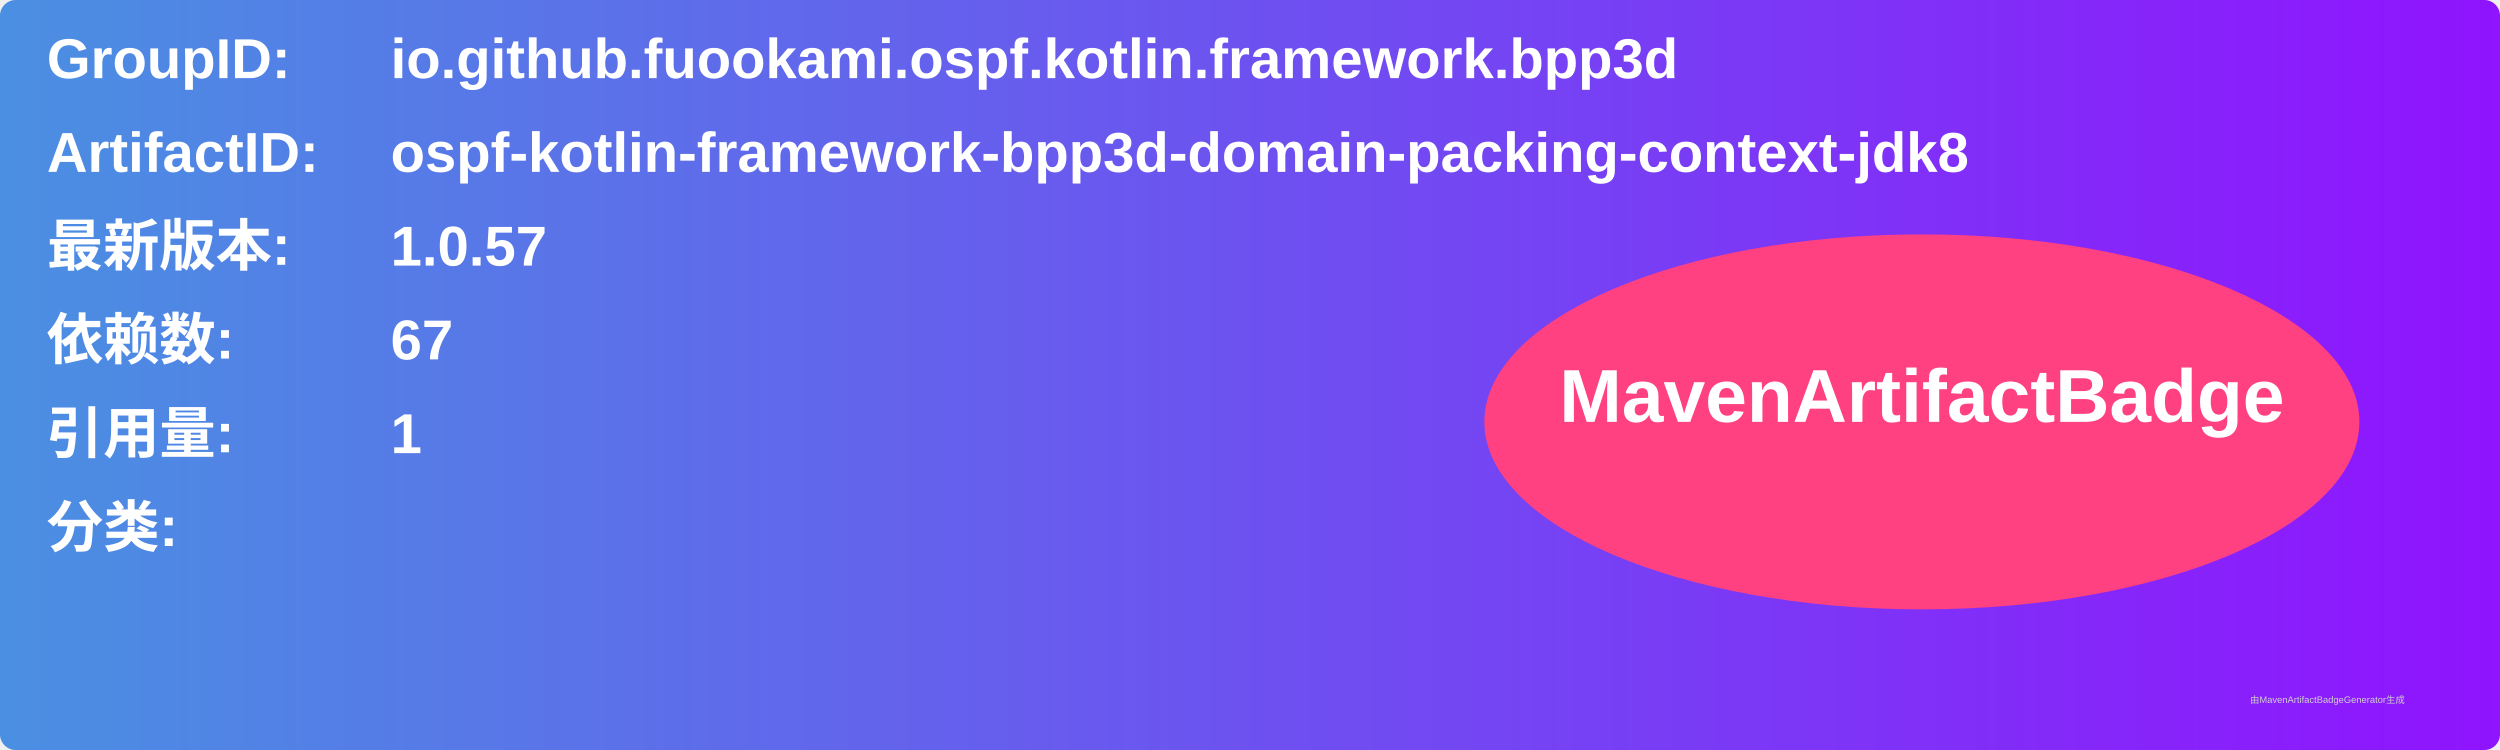
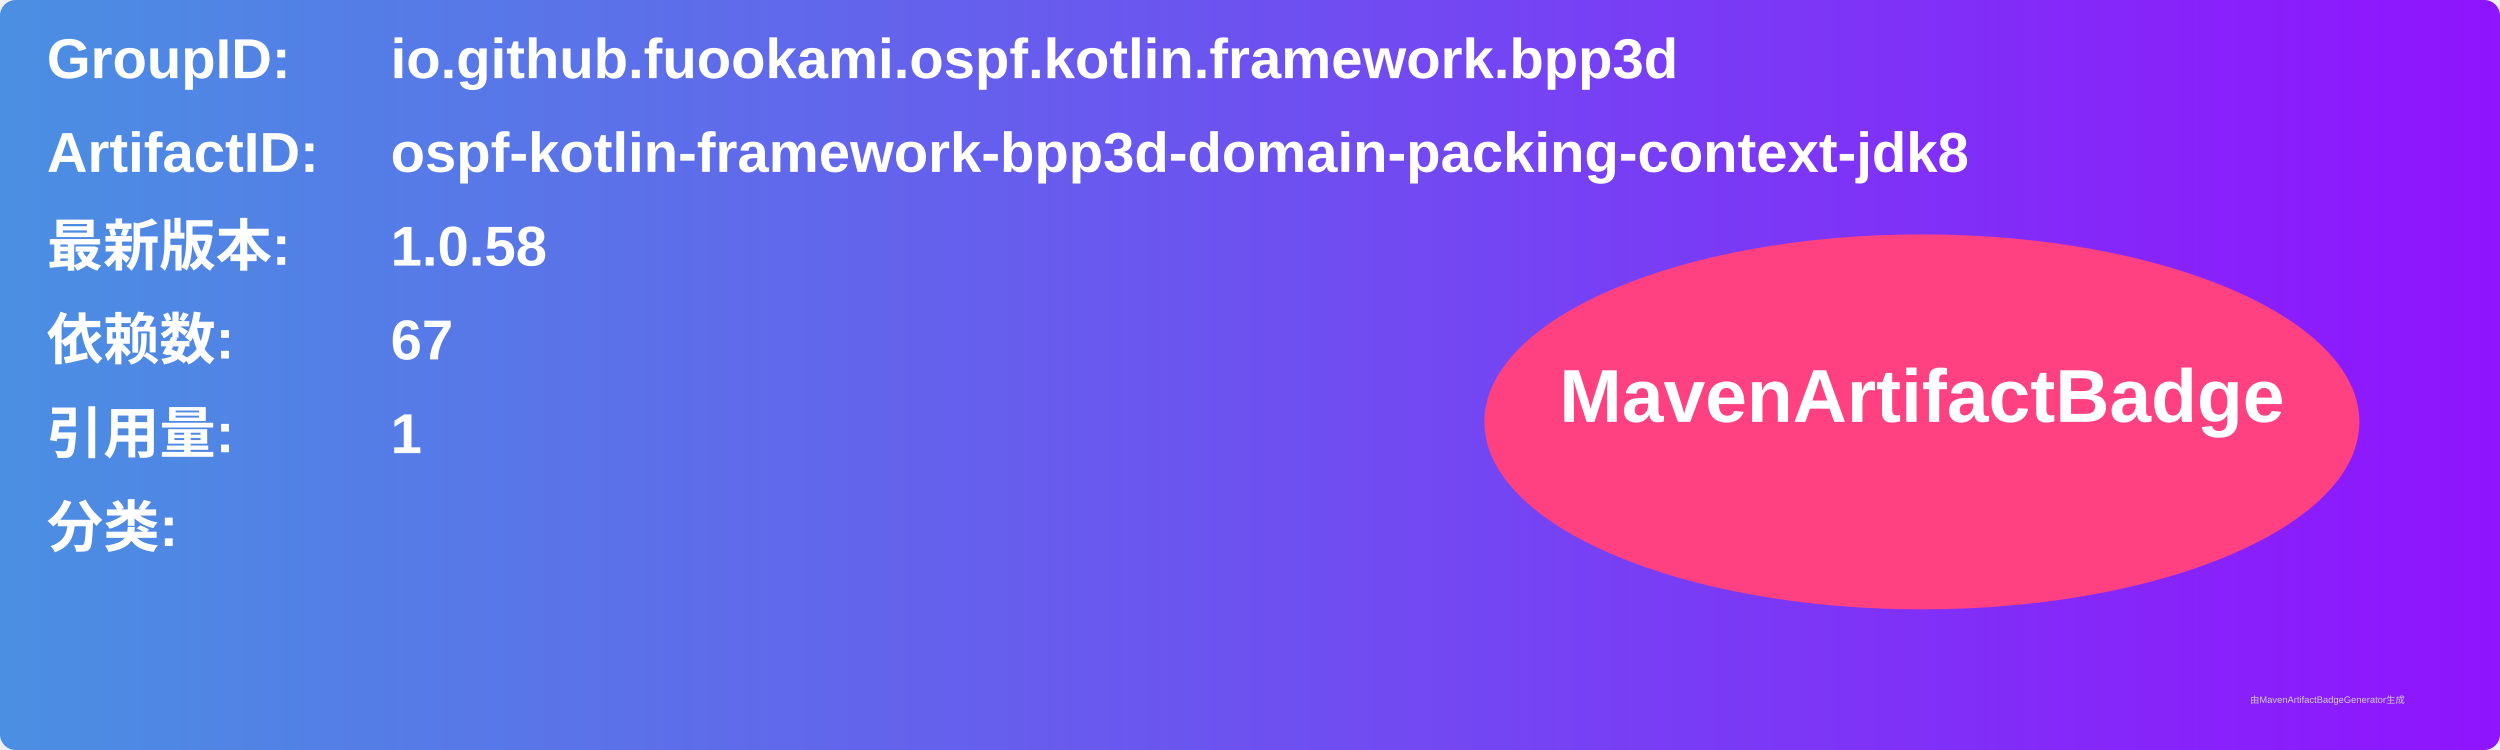
<svg xmlns="http://www.w3.org/2000/svg" width="800" height="240" viewBox="0 0 800 240">
  <linearGradient id="grad" x1="0%" y1="0%" x2="100%" y2="0%">
    <stop offset="0%" stop-color="#4a90e2" />
    <stop offset="100%" stop-color="#9013fe" />
  </linearGradient>
  <rect width="100%" height="100%" rx="5" ry="5" fill="url(#grad)" />
  <g transform="translate(15, 15)">
    <text x="0" y="10" font-family="Arial" font-size="18" fill="white" font-weight="bold" width="260">GroupID:</text>
    <text x="110" y="10" font-family="Arial" font-size="18" fill="white" font-weight="bold" width="460">io.github.fuookami.ospf.kotlin.framework.bpp3d</text>
    <text x="0" y="40" font-family="Arial" font-size="18" fill="white" font-weight="bold" width="260">ArtifactID:</text>
    <text x="110" y="40" font-family="Arial" font-size="18" fill="white" font-weight="bold" width="460">ospf-kotlin-framework-bpp3d-domain-packing-context-jdk8</text>
    <text x="0" y="70" font-family="Arial" font-size="18" fill="white" font-weight="bold">最新版本:</text>
    <text x="110" y="70" font-family="Arial" font-size="18" fill="white" font-weight="bold">
-       <tspan font-weight="bold">1.0.57</tspan>
+       <tspan font-weight="bold">1.0.58</tspan>
    </text>
    <text x="0" y="100" font-family="Arial" font-size="18" fill="white" font-weight="bold">依赖数: </text>
    <text x="110" y="100" font-family="Arial" font-size="18" fill="white">
      <tspan font-weight="bold">67</tspan>
    </text>
    <text x="0" y="130" font-family="Arial" font-size="18" fill="white" font-weight="bold">引用量: </text>
    <text x="110" y="130" font-family="Arial" font-size="18" fill="white">
      <tspan font-weight="bold">1</tspan>
    </text>
    <text x="0" y="160" font-family="Arial" font-size="18" fill="white" font-weight="bold">分类:</text>
    <text x="10" y="190" font-family="Arial" font-size="10" fill="white">
      <tspan font-weight="bold" />
    </text>
    <ellipse cx="600" cy="120" rx="140" ry="60" fill="#ff4081" />
    <text x="600" y="120" text-anchor="middle" font-family="Arial" font-size="24" fill="white" font-weight="bold">MavenArtifactBadge</text>
  </g>
  <text x="720" y="225" font-family="Arial" font-size="3" fill="#d0d0d0">由MavenArtifactBadgeGenerator生成</text>
</svg>
